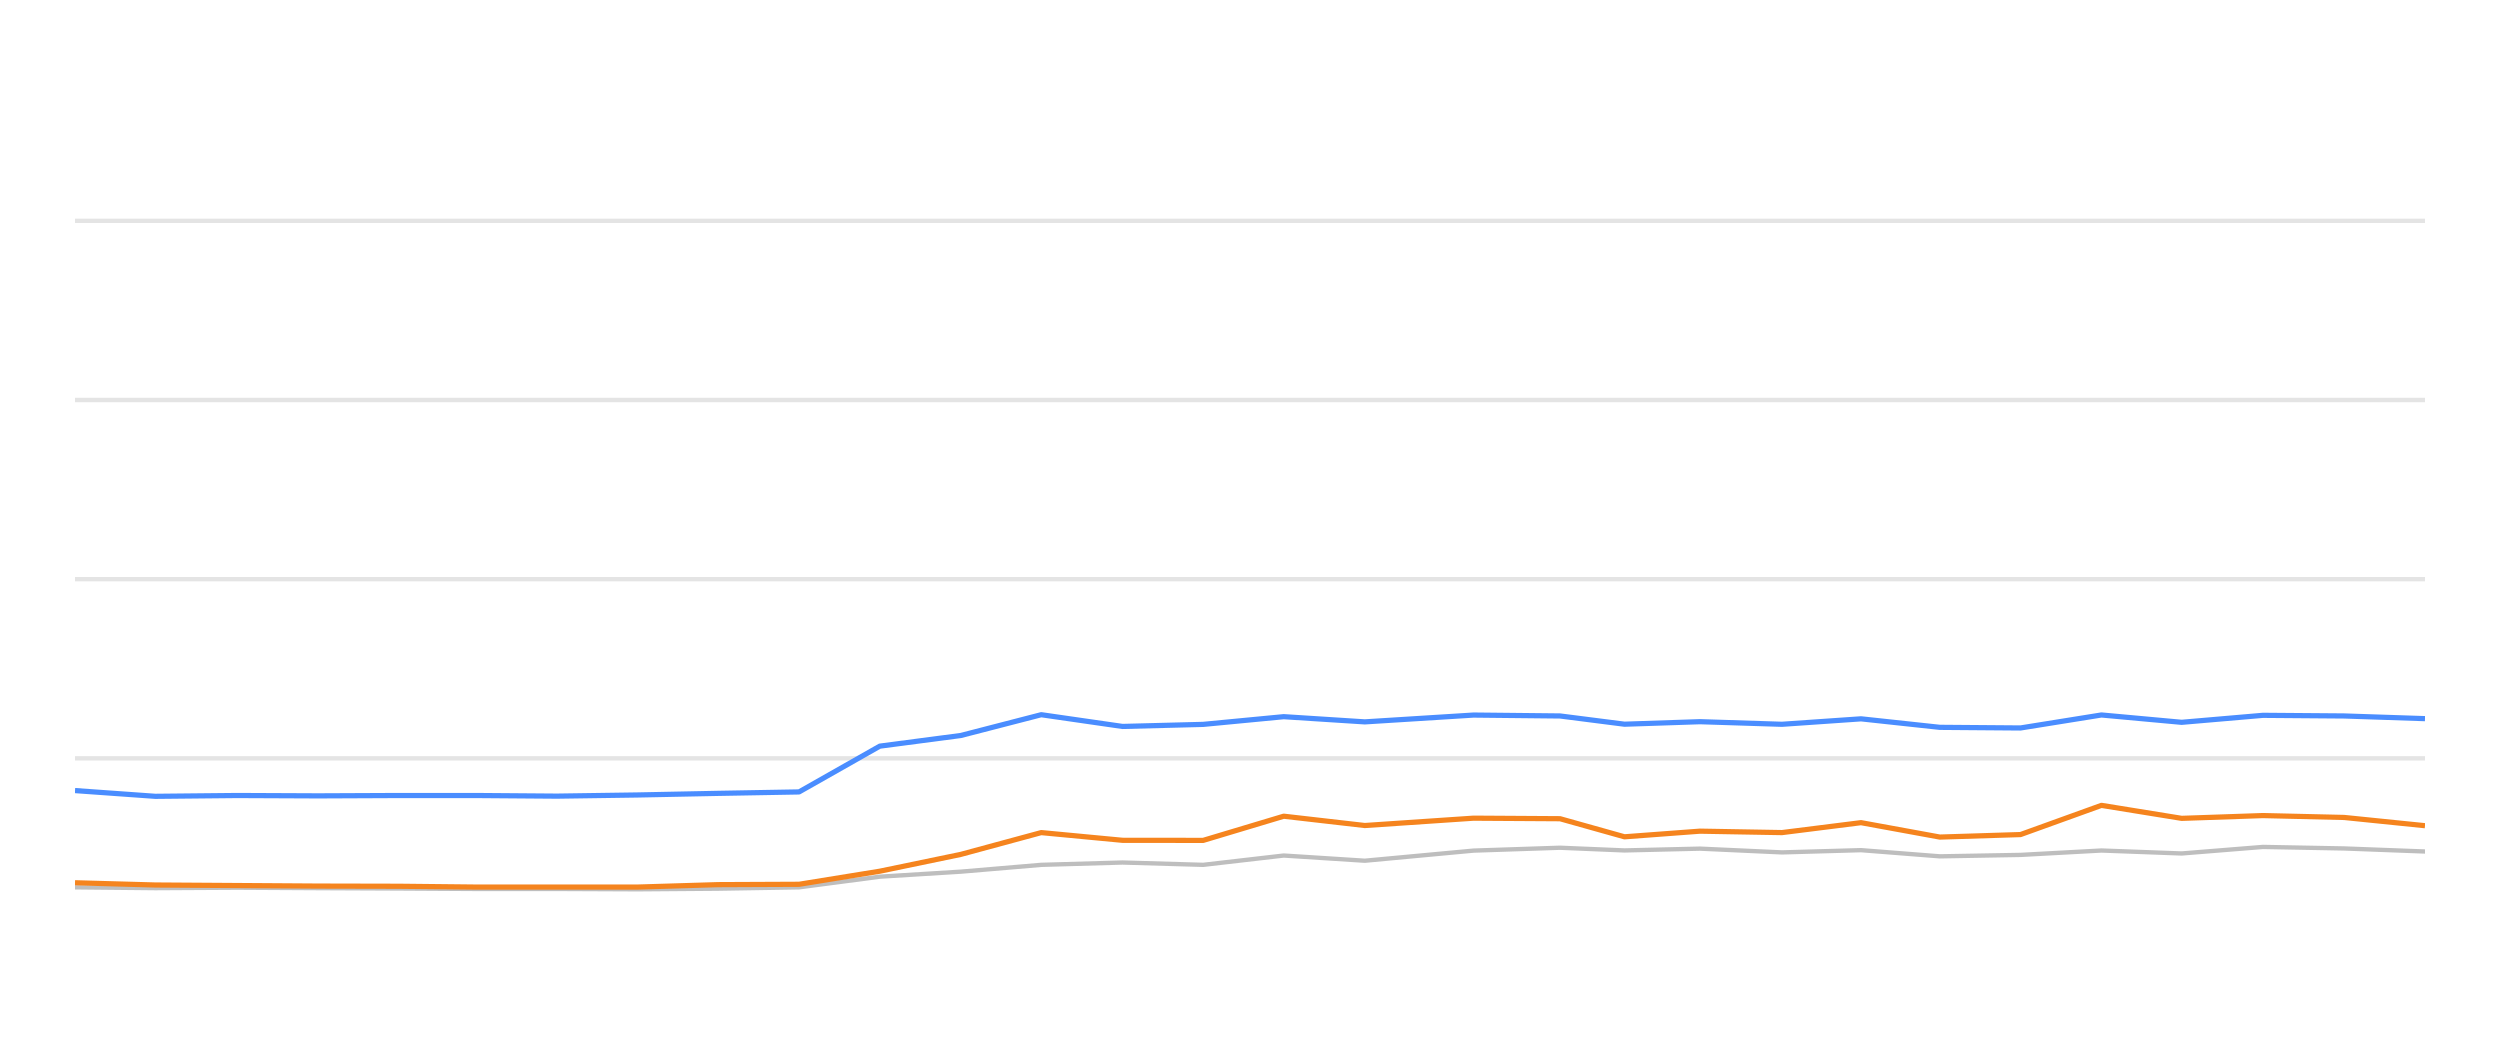
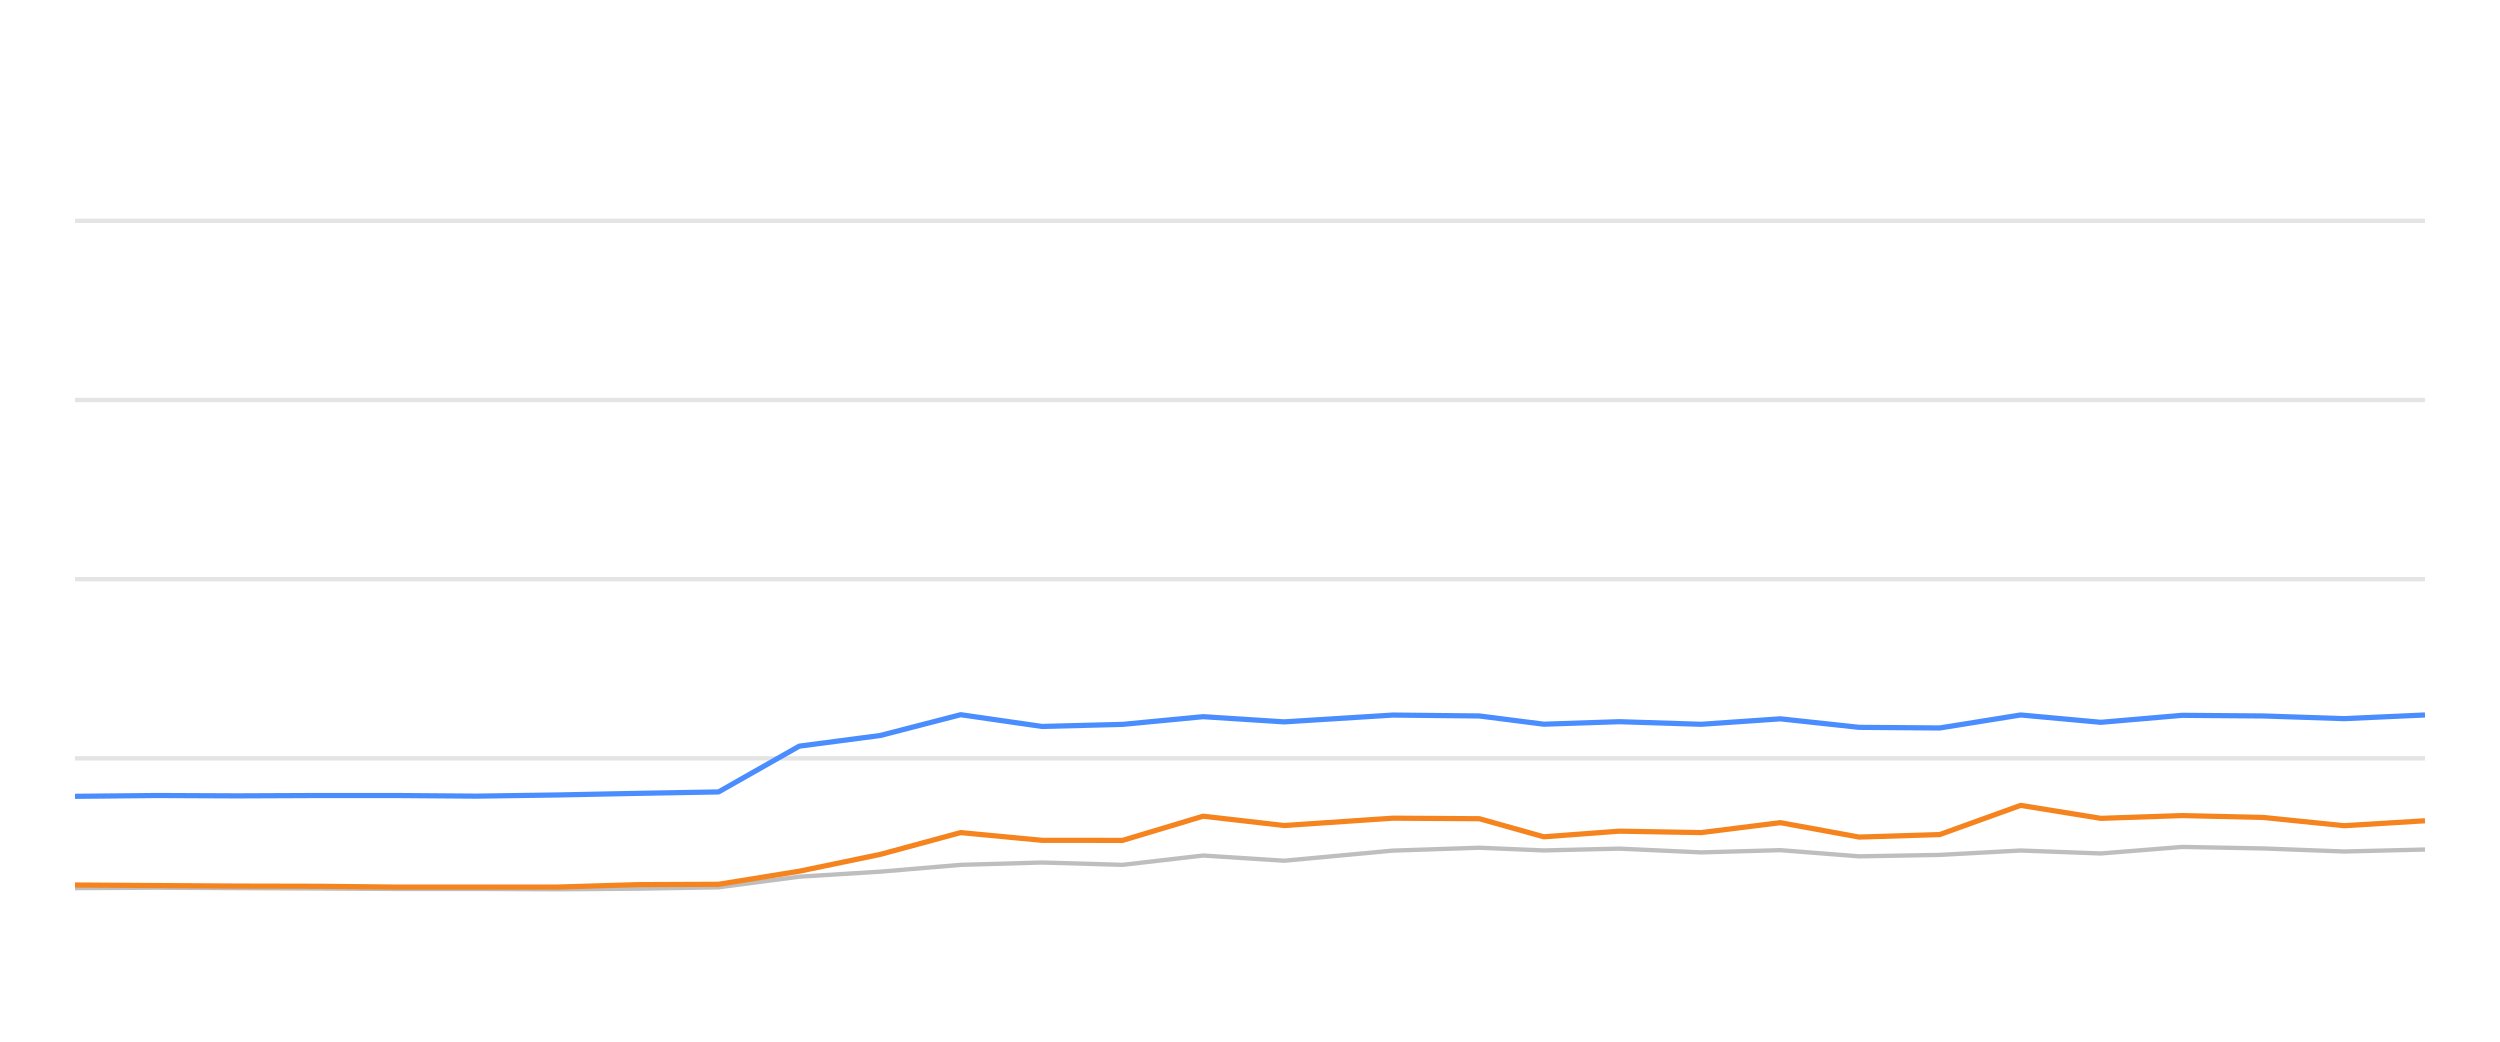
<svg xmlns="http://www.w3.org/2000/svg" width="288pt" height="120pt" viewBox="0 0 288 120" version="1.1">
  <defs>
    <style type="text/css">*{stroke-linejoin: round; stroke-linecap: butt}</style>
  </defs>
  <g id="figure_1">
    <g id="patch_1">
      <path d="M 0 120  L 288 120  L 288 0  L 0 0  L 0 120  z " style="fill: none; opacity: 0" />
    </g>
    <g id="axes_1">
      <g id="patch_2">
        <path d="M 8.64 108  L 279.36 108  L 279.36 4.8  L 8.64 4.8  L 8.64 108  z " style="fill: none" />
      </g>
      <g id="matplotlib.axis_1" />
      <g id="matplotlib.axis_2" />
      <g id="line2d_1">
-         <path d="M 8.64 87.36  L 279.36 87.36  " clip-path="url(#p31a3c7a960)" style="fill: none; stroke: #b2b2b2; stroke-opacity: 0.35; stroke-width: 0.5; stroke-linecap: square" />
+         <path d="M 8.64 87.36  L 279.36 87.36  " clip-path="url(#p053dd26289)" style="fill: none; stroke: #b2b2b2; stroke-opacity: 0.35; stroke-width: 0.5; stroke-linecap: square" />
      </g>
      <g id="line2d_2">
-         <path d="M 8.64 66.72  L 279.36 66.72  " clip-path="url(#p31a3c7a960)" style="fill: none; stroke: #b2b2b2; stroke-opacity: 0.35; stroke-width: 0.5; stroke-linecap: square" />
+         <path d="M 8.64 66.72  L 279.36 66.72  " clip-path="url(#p053dd26289)" style="fill: none; stroke: #b2b2b2; stroke-opacity: 0.35; stroke-width: 0.5; stroke-linecap: square" />
      </g>
      <g id="line2d_3">
-         <path d="M 8.64 46.08  L 279.36 46.08  " clip-path="url(#p31a3c7a960)" style="fill: none; stroke: #b2b2b2; stroke-opacity: 0.35; stroke-width: 0.5; stroke-linecap: square" />
+         <path d="M 8.64 46.08  L 279.36 46.08  " clip-path="url(#p053dd26289)" style="fill: none; stroke: #b2b2b2; stroke-opacity: 0.35; stroke-width: 0.5; stroke-linecap: square" />
      </g>
      <g id="line2d_4">
-         <path d="M 8.64 25.44  L 279.36 25.44  " clip-path="url(#p31a3c7a960)" style="fill: none; stroke: #b2b2b2; stroke-opacity: 0.35; stroke-width: 0.5; stroke-linecap: square" />
+         <path d="M 8.64 25.44  L 279.36 25.44  " clip-path="url(#p053dd26289)" style="fill: none; stroke: #b2b2b2; stroke-opacity: 0.35; stroke-width: 0.5; stroke-linecap: square" />
      </g>
      <g id="line2d_5">
-         <path d="M 8.64 102.221  L 17.899 102.314  L 27.324 102.262  L 36.651 102.314  L 45.946 102.355  L 54.811 102.407  L 64.161 102.407  L 73.452 102.448  L 82.734 102.376  L 92.051 102.221  L 101.353 100.993  L 110.694 100.415  L 119.951 99.63  L 129.312 99.362  L 138.606 99.63  L 147.886 98.557  L 157.226 99.156  L 169.748 97.99  L 179.716 97.659  L 187.14 97.969  L 195.838 97.763  L 205.284 98.196  L 214.391 97.938  L 223.467 98.65  L 232.764 98.485  L 242.086 97.979  L 251.327 98.32  L 260.691 97.566  L 270.049 97.742  L 279.36 98.093  " clip-path="url(#p31a3c7a960)" style="fill: none; stroke: #bebebe; stroke-width: 0.5; stroke-linecap: round" />
+         <path d="M 8.64 102.314  L 18.064 102.262  L 27.388 102.314  L 36.682 102.355  L 45.545 102.407  L 54.892 102.407  L 64.181 102.448  L 73.461 102.376  L 82.776 102.221  L 92.076 100.993  L 101.416 100.415  L 110.67 99.63  L 120.03 99.362  L 129.321 99.63  L 138.6 98.557  L 147.938 99.156  L 160.456 97.99  L 170.422 97.659  L 177.845 97.969  L 186.541 97.763  L 195.985 98.196  L 205.091 97.938  L 214.164 98.65  L 223.46 98.485  L 232.779 97.979  L 242.018 98.32  L 251.38 97.566  L 260.736 97.742  L 270.045 98.093  L 279.36 97.866  " clip-path="url(#p053dd26289)" style="fill: none; stroke: #bebebe; stroke-width: 0.5; stroke-linecap: round" />
      </g>
      <g id="line2d_6">
-         <path d="M 8.64 91.075  L 17.899 91.736  L 27.324 91.643  L 36.651 91.684  L 45.946 91.643  L 54.811 91.643  L 64.161 91.715  L 73.452 91.581  L 82.734 91.395  L 92.051 91.23  L 101.353 85.956  L 110.694 84.728  L 119.951 82.334  L 129.312 83.686  L 138.606 83.449  L 147.886 82.561  L 157.226 83.16  L 169.748 82.375  L 179.716 82.479  L 187.14 83.428  L 195.838 83.139  L 205.284 83.438  L 214.391 82.809  L 223.467 83.789  L 232.764 83.862  L 242.086 82.365  L 251.327 83.211  L 260.691 82.406  L 270.049 82.479  L 279.36 82.788  " clip-path="url(#p31a3c7a960)" style="fill: none; stroke: #4a8dff; stroke-width: 0.6" />
+         <path d="M 8.64 91.736  L 18.064 91.643  L 27.388 91.684  L 36.682 91.643  L 45.545 91.643  L 54.892 91.715  L 64.181 91.581  L 73.461 91.395  L 82.776 91.23  L 92.076 85.956  L 101.416 84.728  L 110.67 82.334  L 120.03 83.686  L 129.321 83.449  L 138.6 82.561  L 147.938 83.16  L 160.456 82.375  L 170.422 82.479  L 177.845 83.428  L 186.541 83.139  L 195.985 83.438  L 205.091 82.809  L 214.164 83.789  L 223.46 83.862  L 232.779 82.365  L 242.018 83.211  L 251.38 82.406  L 260.736 82.479  L 270.045 82.788  L 279.36 82.365  " clip-path="url(#p053dd26289)" style="fill: none; stroke: #4a8dff; stroke-width: 0.6" />
      </g>
      <g id="line2d_7">
-         <path d="M 8.64 101.694  L 17.899 101.952  L 27.324 102.014  L 36.651 102.076  L 45.946 102.097  L 54.811 102.19  L 64.161 102.19  L 73.452 102.19  L 82.734 101.911  L 92.051 101.87  L 101.353 100.363  L 110.694 98.423  L 119.951 95.915  L 129.312 96.803  L 138.606 96.813  L 147.886 94.027  L 157.226 95.1  L 169.748 94.254  L 179.716 94.316  L 187.14 96.4  L 195.838 95.75  L 205.284 95.915  L 214.391 94.77  L 223.467 96.431  L 232.764 96.142  L 242.086 92.778  L 251.327 94.274  L 260.691 93.954  L 270.049 94.171  L 279.36 95.121  " clip-path="url(#p31a3c7a960)" style="fill: none; stroke: #f5841e; stroke-width: 0.6" />
+         <path d="M 8.64 101.952  L 18.064 102.014  L 27.388 102.076  L 36.682 102.097  L 45.545 102.19  L 54.892 102.19  L 64.181 102.19  L 73.461 101.911  L 82.776 101.87  L 92.076 100.363  L 101.416 98.423  L 110.67 95.915  L 120.03 96.803  L 129.321 96.813  L 138.6 94.027  L 147.938 95.1  L 160.456 94.254  L 170.422 94.316  L 177.845 96.4  L 186.541 95.75  L 195.985 95.915  L 205.091 94.77  L 214.164 96.431  L 223.46 96.142  L 232.779 92.778  L 242.018 94.274  L 251.38 93.954  L 260.736 94.171  L 270.045 95.121  L 279.36 94.553  " clip-path="url(#p053dd26289)" style="fill: none; stroke: #f5841e; stroke-width: 0.6" />
      </g>
    </g>
  </g>
  <defs>
-     <clipPath id="p31a3c7a960">
+     <clipPath id="p053dd26289">
      <rect x="8.64" y="4.8" width="270.72" height="103.2" />
    </clipPath>
  </defs>
</svg>
